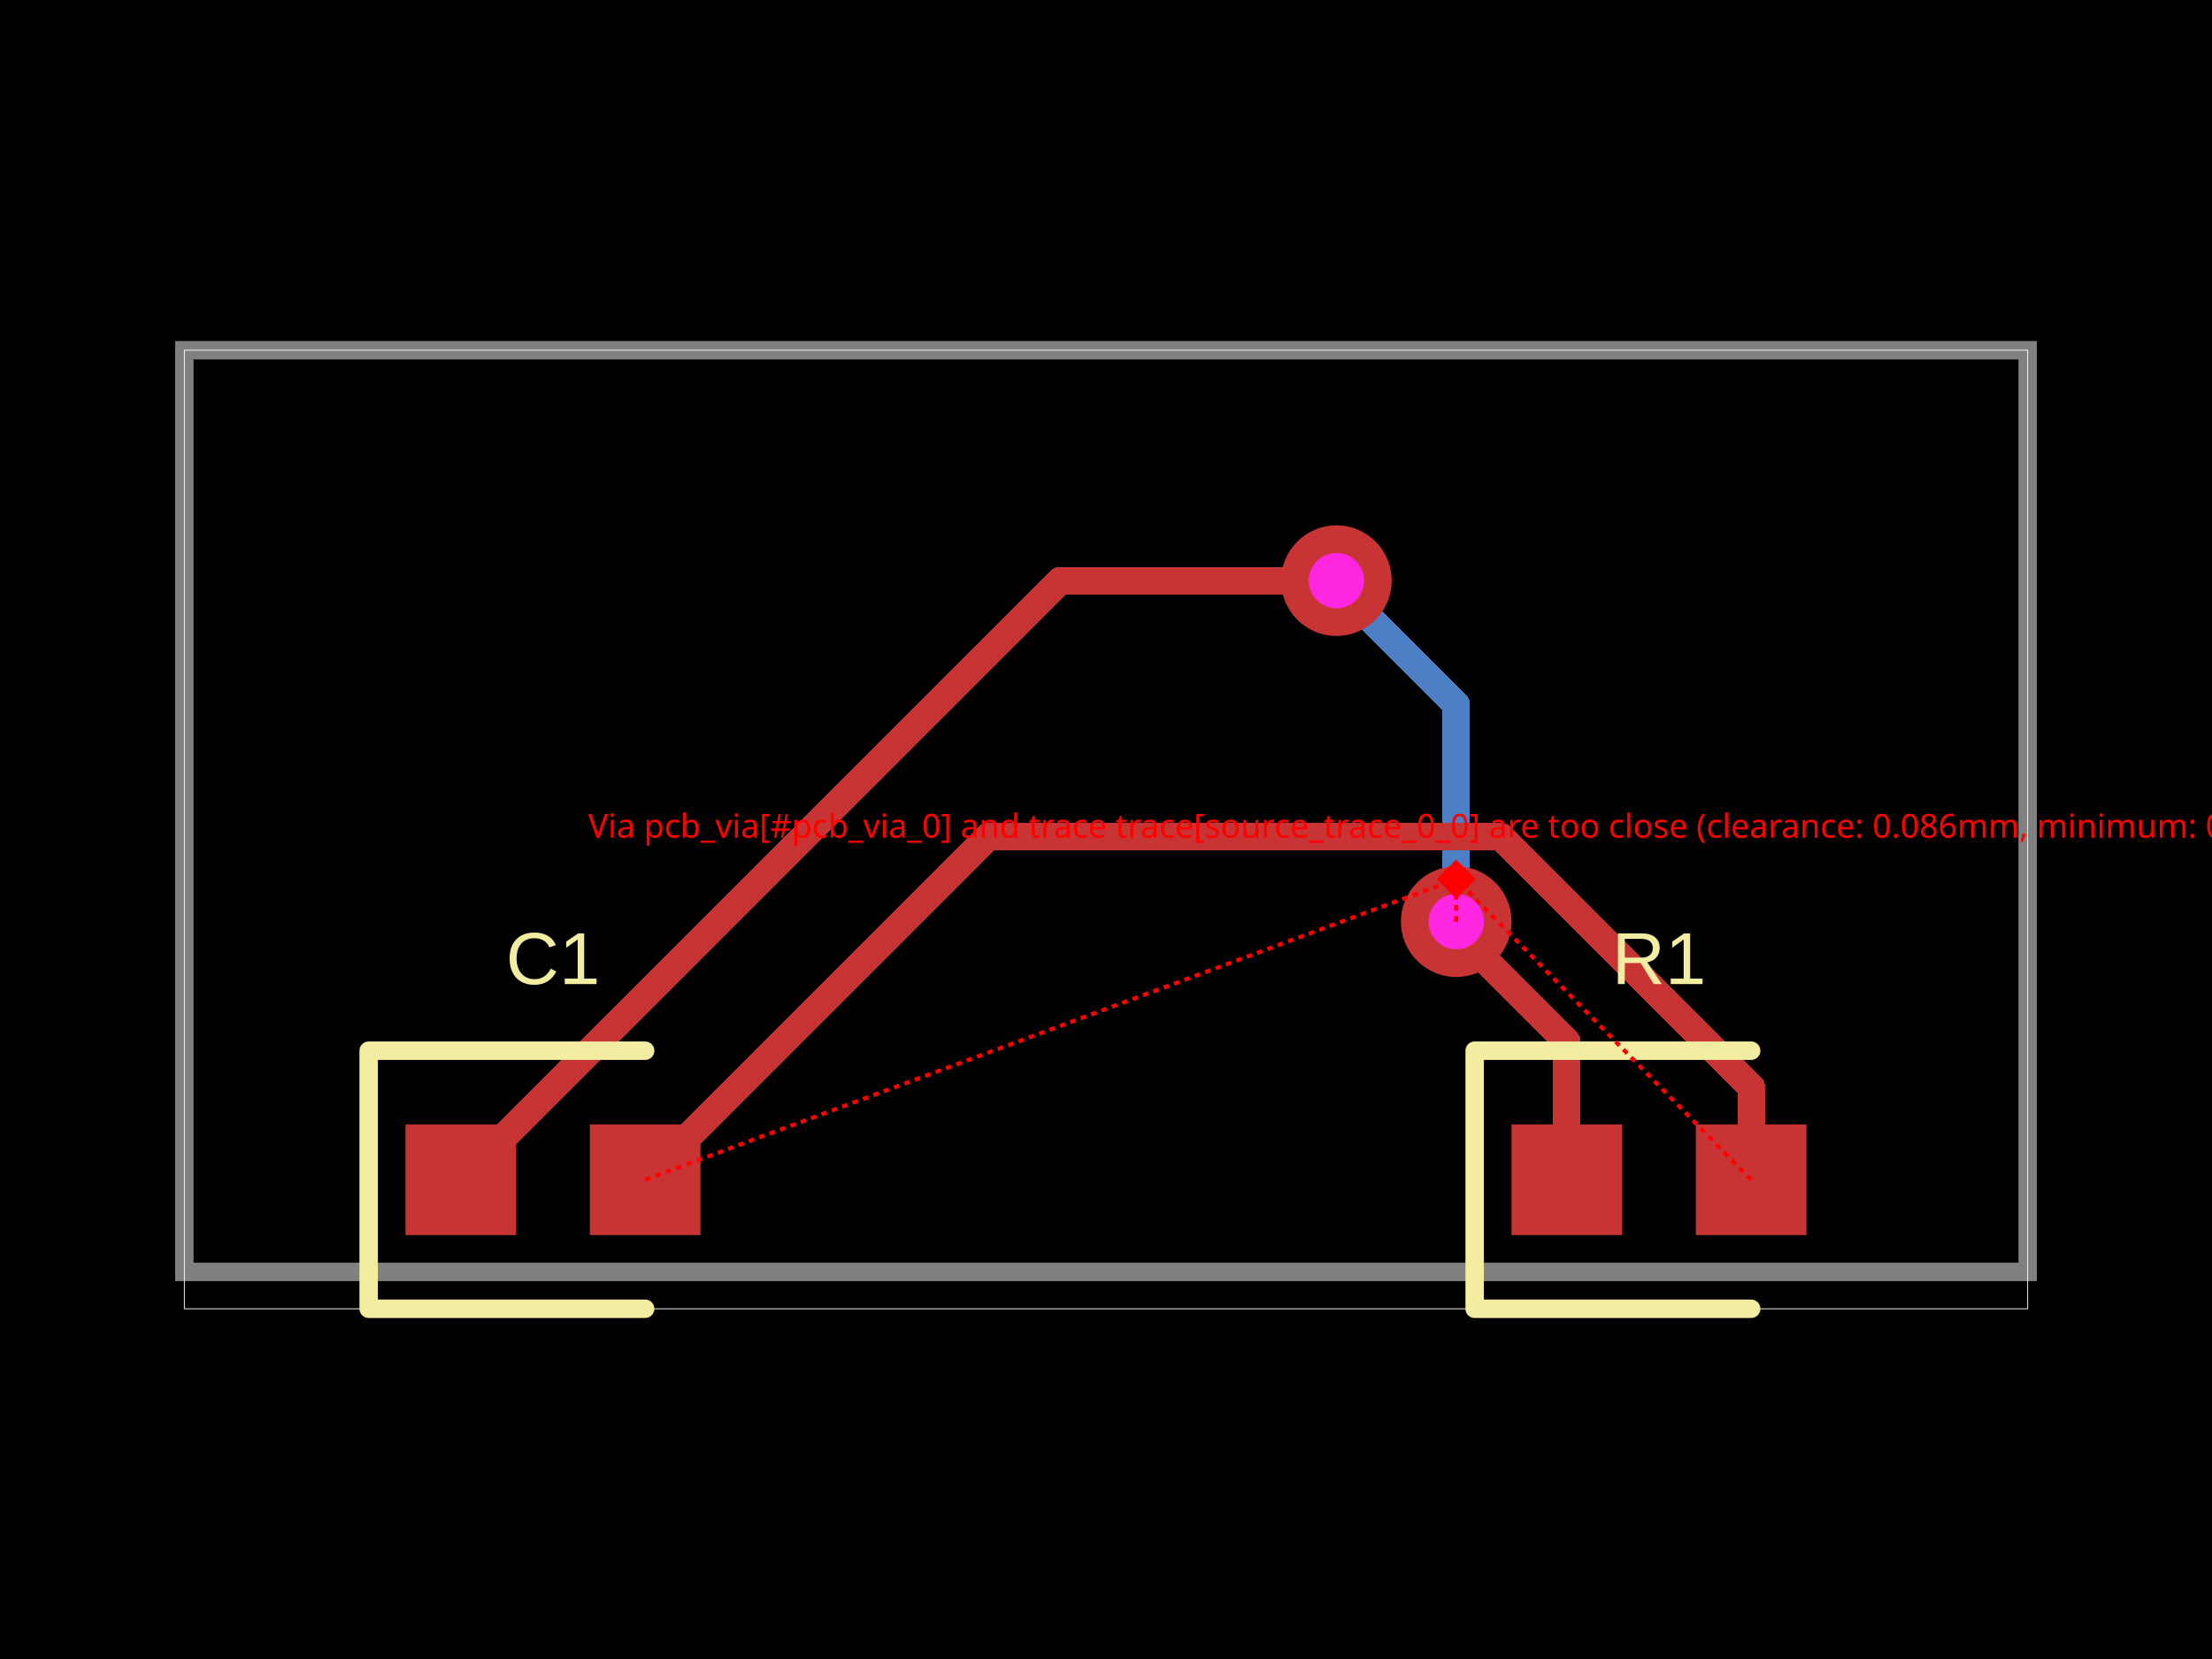
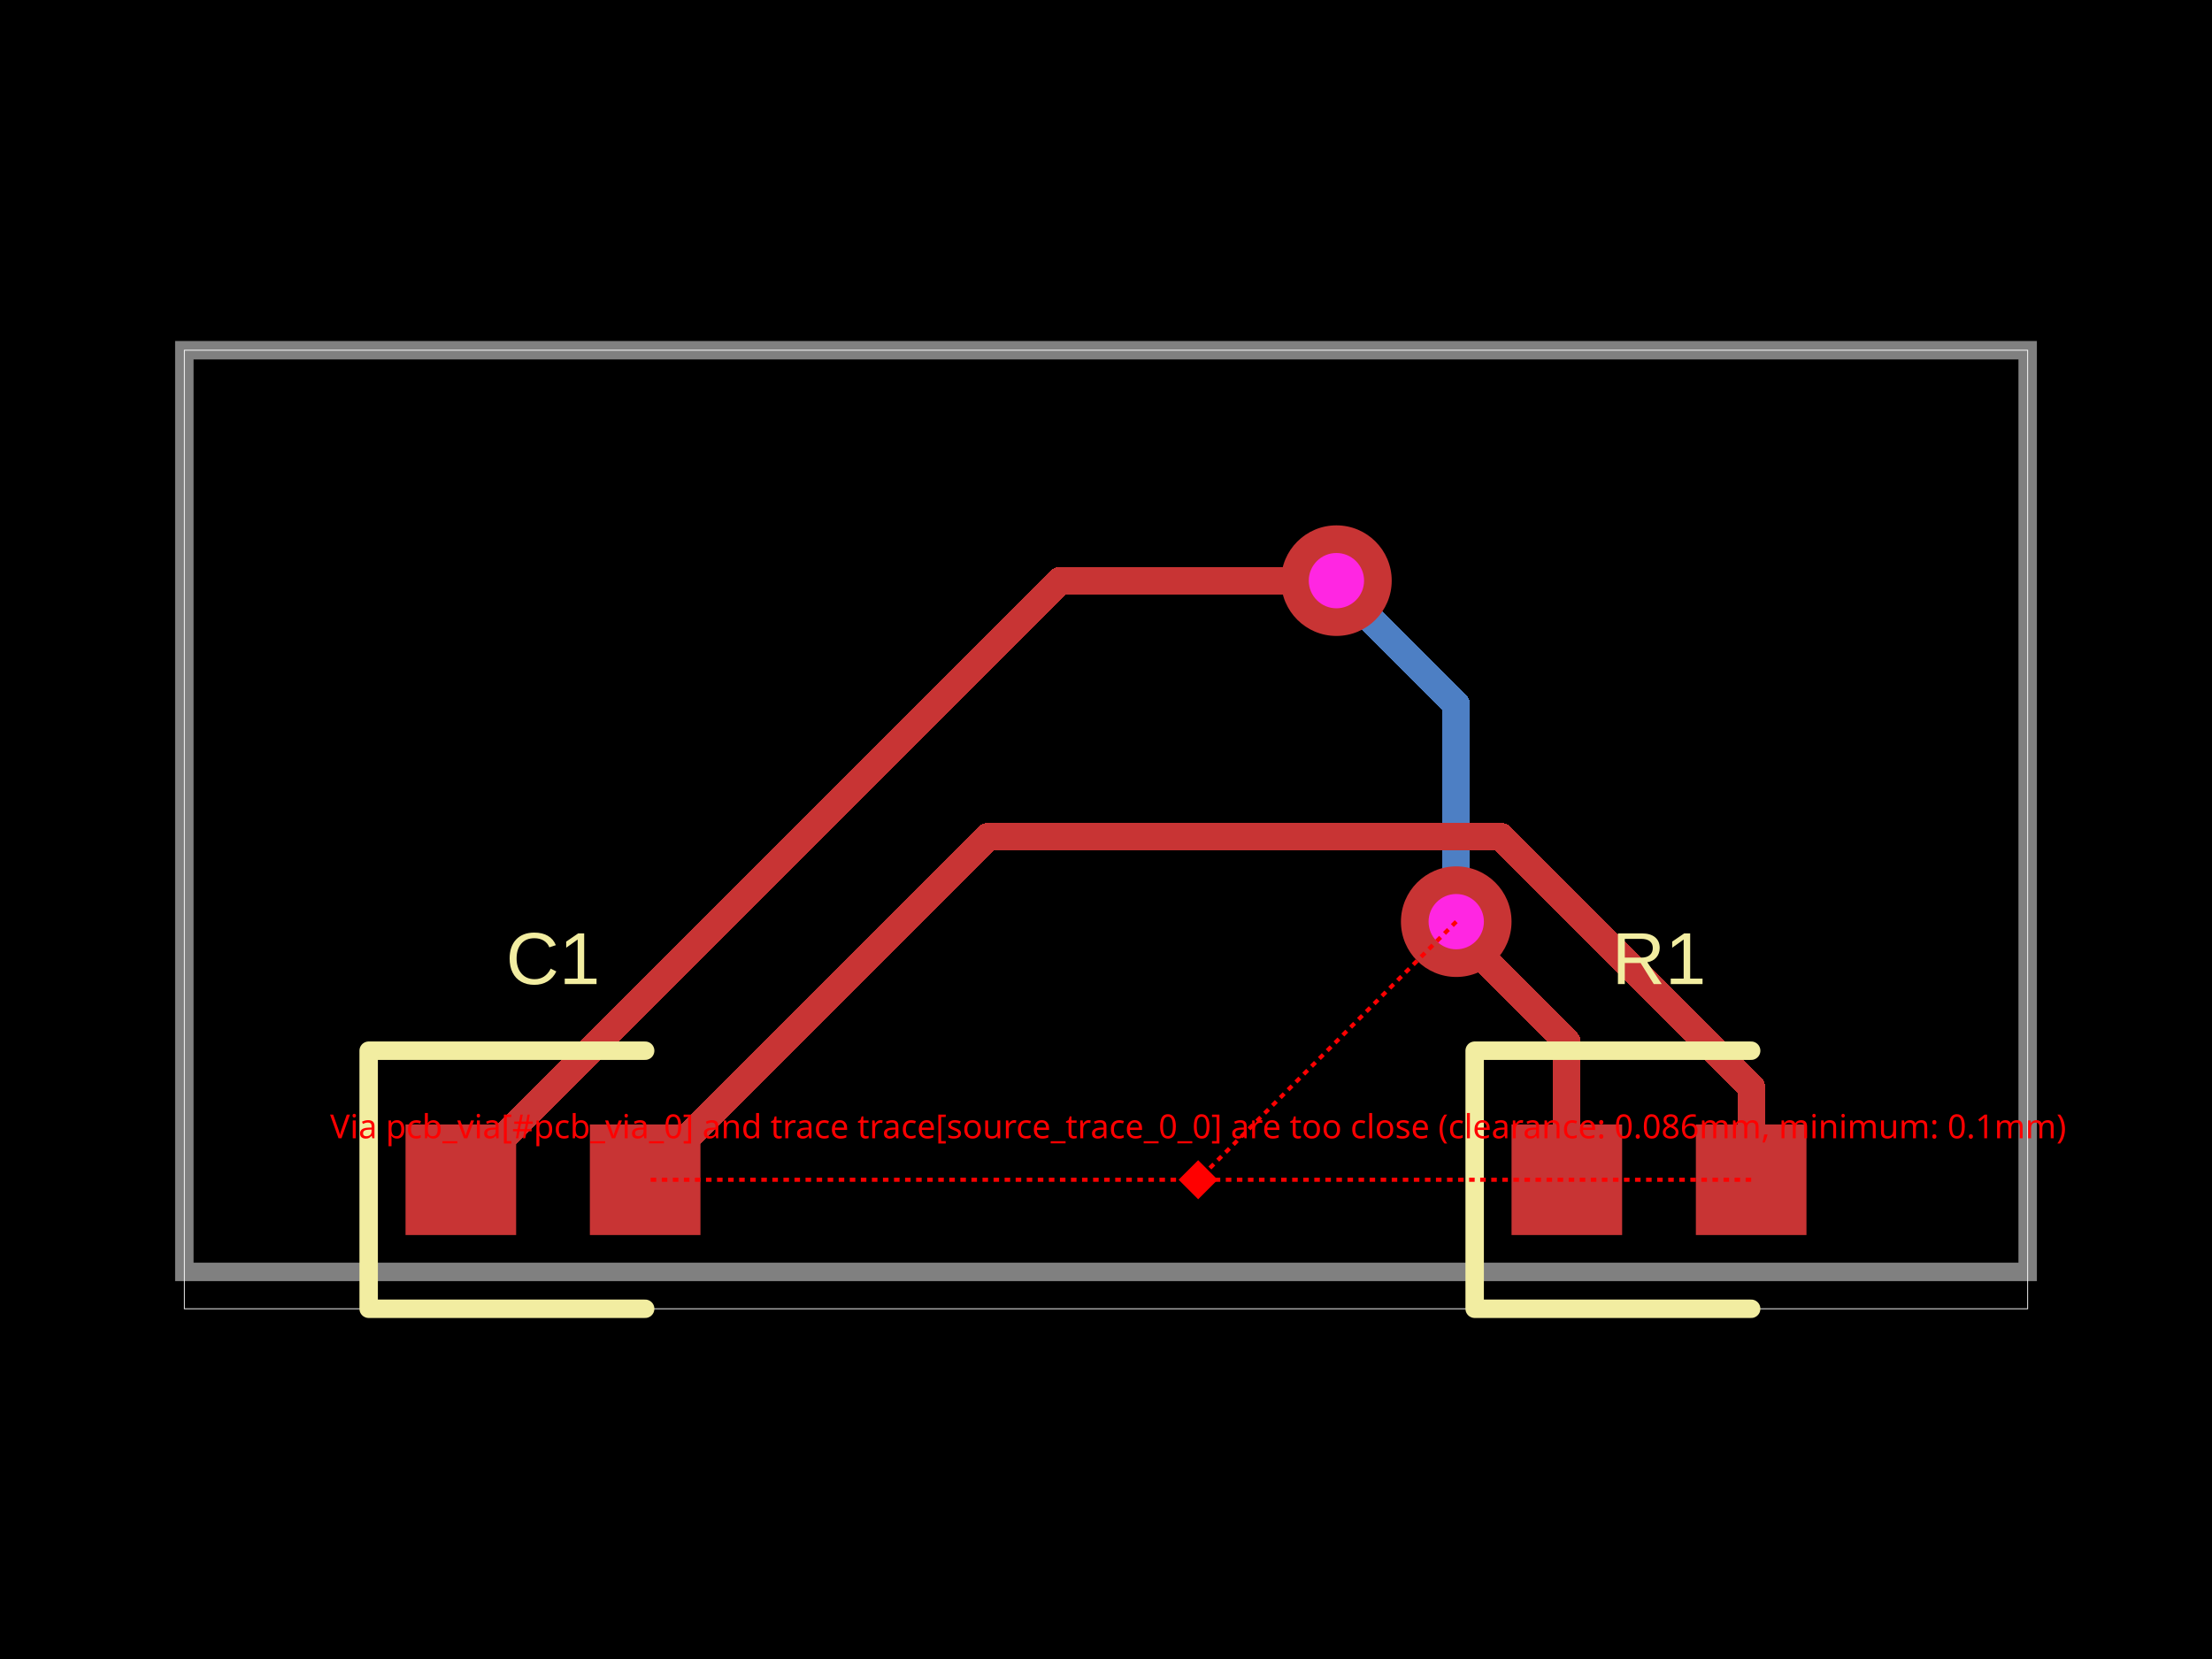
<svg xmlns="http://www.w3.org/2000/svg" width="800" height="600" data-software-used-string="@tscircuit/core@0.0.380">
  <style />
  <rect class="boundary" x="0" y="0" fill="#000" width="800" height="600" data-type="pcb_background" data-pcb-layer="global" />
  <rect class="pcb-boundary" fill="none" stroke="#fff" stroke-width="0.3" x="66.667" y="126.667" width="666.667" height="346.667" data-type="pcb_boundary" data-pcb-layer="global" />
  <path class="pcb-board" d="M 66.667 460 L 733.333 460 L 733.333 126.667 L 66.667 126.667 Z" fill="none" stroke="rgba(255, 255, 255, 0.5)" stroke-width="6.667" data-type="pcb_board" data-pcb-layer="board" />
  <path class="pcb-trace" stroke="rgb(77, 127, 196)" fill="none" d="M 526.667 333.333 L 526.667 254.8" stroke-width="10" stroke-linecap="round" stroke-linejoin="round" shape-rendering="crispEdges" data-type="pcb_trace" data-pcb-layer="bottom" />
  <path class="pcb-trace" stroke="rgb(77, 127, 196)" fill="none" d="M 526.667 254.8 L 484.8 212.934" stroke-width="10" stroke-linecap="round" stroke-linejoin="round" shape-rendering="crispEdges" data-type="pcb_trace" data-pcb-layer="bottom" />
  <path class="pcb-trace" stroke="rgb(77, 127, 196)" fill="none" d="M 484.8 212.934 L 483.333 210" stroke-width="10" stroke-linecap="round" stroke-linejoin="round" shape-rendering="crispEdges" data-type="pcb_trace" data-pcb-layer="bottom" />
  <rect class="pcb-pad" fill="rgb(200, 52, 52)" x="546.667" y="406.667" width="40" height="40" data-type="pcb_smtpad" data-pcb-layer="top" data-pad-name="R1.pin1" />
  <rect class="pcb-pad" fill="rgb(200, 52, 52)" x="613.333" y="406.667" width="40" height="40" data-type="pcb_smtpad" data-pcb-layer="top" data-pad-name="R1.pin2" />
  <rect class="pcb-pad" fill="rgb(200, 52, 52)" x="146.667" y="406.667" width="40" height="40" data-type="pcb_smtpad" data-pcb-layer="top" data-pad-name="C1.pin1" />
  <rect class="pcb-pad" fill="rgb(200, 52, 52)" x="213.333" y="406.667" width="40" height="40" data-type="pcb_smtpad" data-pcb-layer="top" data-pad-name="C1.pin2" />
  <path class="pcb-trace" stroke="rgb(200, 52, 52)" fill="none" d="M 566.667 426.667 L 566.667 376.841" stroke-width="10" stroke-linecap="round" stroke-linejoin="round" shape-rendering="crispEdges" data-type="pcb_trace" data-pcb-layer="top" />
  <path class="pcb-trace" stroke="rgb(200, 52, 52)" fill="none" d="M 566.667 376.841 L 527.161 337.335" stroke-width="10" stroke-linecap="round" stroke-linejoin="round" shape-rendering="crispEdges" data-type="pcb_trace" data-pcb-layer="top" />
  <path class="pcb-trace" stroke="rgb(200, 52, 52)" fill="none" d="M 527.161 337.335 L 526.667 333.333" stroke-width="10" stroke-linecap="round" stroke-linejoin="round" shape-rendering="crispEdges" data-type="pcb_trace" data-pcb-layer="top" />
  <path class="pcb-trace" stroke="rgb(200, 52, 52)" fill="none" d="M 483.333 210 L 383.333 210" stroke-width="10" stroke-linecap="round" stroke-linejoin="round" shape-rendering="crispEdges" data-type="pcb_trace" data-pcb-layer="top" />
  <path class="pcb-trace" stroke="rgb(200, 52, 52)" fill="none" d="M 383.333 210 L 166.667 426.667" stroke-width="10" stroke-linecap="round" stroke-linejoin="round" shape-rendering="crispEdges" data-type="pcb_trace" data-pcb-layer="top" />
  <path class="pcb-trace" stroke="rgb(200, 52, 52)" fill="none" d="M 633.333 426.667 L 633.333 393.044" stroke-width="10" stroke-linecap="round" stroke-linejoin="round" shape-rendering="crispEdges" data-type="pcb_trace" data-pcb-layer="top" />
  <path class="pcb-trace" stroke="rgb(200, 52, 52)" fill="none" d="M 633.333 393.044 L 542.892 302.603" stroke-width="10" stroke-linecap="round" stroke-linejoin="round" shape-rendering="crispEdges" data-type="pcb_trace" data-pcb-layer="top" />
  <path class="pcb-trace" stroke="rgb(200, 52, 52)" fill="none" d="M 542.892 302.603 L 357.397 302.603" stroke-width="10" stroke-linecap="round" stroke-linejoin="round" shape-rendering="crispEdges" data-type="pcb_trace" data-pcb-layer="top" />
  <path class="pcb-trace" stroke="rgb(200, 52, 52)" fill="none" d="M 357.397 302.603 L 233.333 426.667" stroke-width="10" stroke-linecap="round" stroke-linejoin="round" shape-rendering="crispEdges" data-type="pcb_trace" data-pcb-layer="top" />
  <path class="pcb-silkscreen pcb-silkscreen-top" d="M 633.333 380 L 533.333 380 L 533.333 473.333 L 633.333 473.333" fill="none" stroke="#f2eda1" stroke-width="6.667" stroke-linecap="round" stroke-linejoin="round" data-pcb-component-id="pcb_component_0" data-pcb-silkscreen-path-id="pcb_silkscreen_path_0" data-type="pcb_silkscreen_path" data-pcb-layer="top" />
  <text x="0" y="0" dx="0" dy="0" fill="#f2eda1" font-family="Arial, sans-serif" font-size="26.667" text-anchor="middle" dominant-baseline="central" transform="matrix(1,0,0,1,600,346.6667)" class="pcb-silkscreen-text pcb-silkscreen-top" data-pcb-silkscreen-text-id="pcb_silkscreen_text_0" stroke="none" data-type="pcb_silkscreen_text" data-pcb-layer="top">R1</text>
  <path class="pcb-silkscreen pcb-silkscreen-top" d="M 233.333 380 L 133.333 380 L 133.333 473.333 L 233.333 473.333" fill="none" stroke="#f2eda1" stroke-width="6.667" stroke-linecap="round" stroke-linejoin="round" data-pcb-component-id="pcb_component_1" data-pcb-silkscreen-path-id="pcb_silkscreen_path_1" data-type="pcb_silkscreen_path" data-pcb-layer="top" />
  <text x="0" y="0" dx="0" dy="0" fill="#f2eda1" font-family="Arial, sans-serif" font-size="26.667" text-anchor="middle" dominant-baseline="central" transform="matrix(1,0,0,1,200,346.6667)" class="pcb-silkscreen-text pcb-silkscreen-top" data-pcb-silkscreen-text-id="pcb_silkscreen_text_1" stroke="none" data-type="pcb_silkscreen_text" data-pcb-layer="top">C1</text>
  <g data-type="pcb_via" data-pcb-layer="through">
    <circle class="pcb-hole-outer" fill="rgb(200, 52, 52)" cx="526.667" cy="333.333" r="20" data-type="pcb_via" data-pcb-layer="top" />
    <circle class="pcb-hole-inner" fill="#FF26E2" cx="526.667" cy="333.333" r="10" data-type="pcb_via" data-pcb-layer="drill" />
  </g>
  <g data-type="pcb_via" data-pcb-layer="through">
    <circle class="pcb-hole-outer" fill="rgb(200, 52, 52)" cx="483.333" cy="210" r="20" data-type="pcb_via" data-pcb-layer="top" />
    <circle class="pcb-hole-inner" fill="#FF26E2" cx="483.333" cy="210" r="10" data-type="pcb_via" data-pcb-layer="drill" />
  </g>
-   <line x1="633.333" y1="426.667" x2="526.667" y2="317.968" stroke="red" stroke-width="1.5" stroke-dasharray="2,2" data-error-reference="trace-start" data-type="pcb_via_trace_clearance_error" data-pcb-layer="overlay" />
-   <line x1="233.333" y1="426.667" x2="526.667" y2="317.968" stroke="red" stroke-width="1.5" stroke-dasharray="2,2" data-error-reference="trace-end" data-type="pcb_via_trace_clearance_error" data-pcb-layer="overlay" />
-   <line x1="526.667" y1="333.333" x2="526.667" y2="317.968" stroke="red" stroke-width="1.5" stroke-dasharray="2,2" data-error-reference="obstacle" data-type="pcb_via_trace_clearance_error" data-pcb-layer="overlay" />
-   <rect x="521.667" y="312.968" width="10" height="10" fill="red" transform="rotate(45 526.6667 317.9684)" data-type="pcb_via_trace_clearance_error" data-pcb-layer="overlay" />
-   <text x="526.667" y="302.968" fill="red" font-family="sans-serif" font-size="12" text-anchor="middle" data-type="pcb_via_trace_clearance_error" data-pcb-layer="overlay">Via pcb_via[#pcb_via_0] and trace trace[source_trace_0_0] are too close (clearance: 0.086mm, minimum: 0.1mm)</text>
+   <line x1="633.333" y1="426.667" x2="433.333" y2="426.667" stroke="red" stroke-width="1.5" stroke-dasharray="2,2" data-error-reference="trace-start" data-type="pcb_via_trace_clearance_error" data-pcb-layer="overlay" />
+   <line x1="433.333" y1="426.667" x2="233.333" y2="426.667" stroke="red" stroke-width="1.5" stroke-dasharray="2,2" data-error-reference="trace-end" data-type="pcb_via_trace_clearance_error" data-pcb-layer="overlay" />
+   <line x1="526.667" y1="333.333" x2="433.333" y2="426.667" stroke="red" stroke-width="1.5" stroke-dasharray="2,2" data-error-reference="obstacle" data-type="pcb_via_trace_clearance_error" data-pcb-layer="overlay" />
+   <rect x="428.333" y="421.667" width="10" height="10" fill="red" transform="rotate(45 433.3333 426.6667)" data-type="pcb_via_trace_clearance_error" data-pcb-layer="overlay" />
+   <text x="433.333" y="411.667" fill="red" font-family="sans-serif" font-size="12" text-anchor="middle" data-type="pcb_via_trace_clearance_error" data-pcb-layer="overlay">Via pcb_via[#pcb_via_0] and trace trace[source_trace_0_0] are too close (clearance: 0.086mm, minimum: 0.1mm)</text>
</svg>
